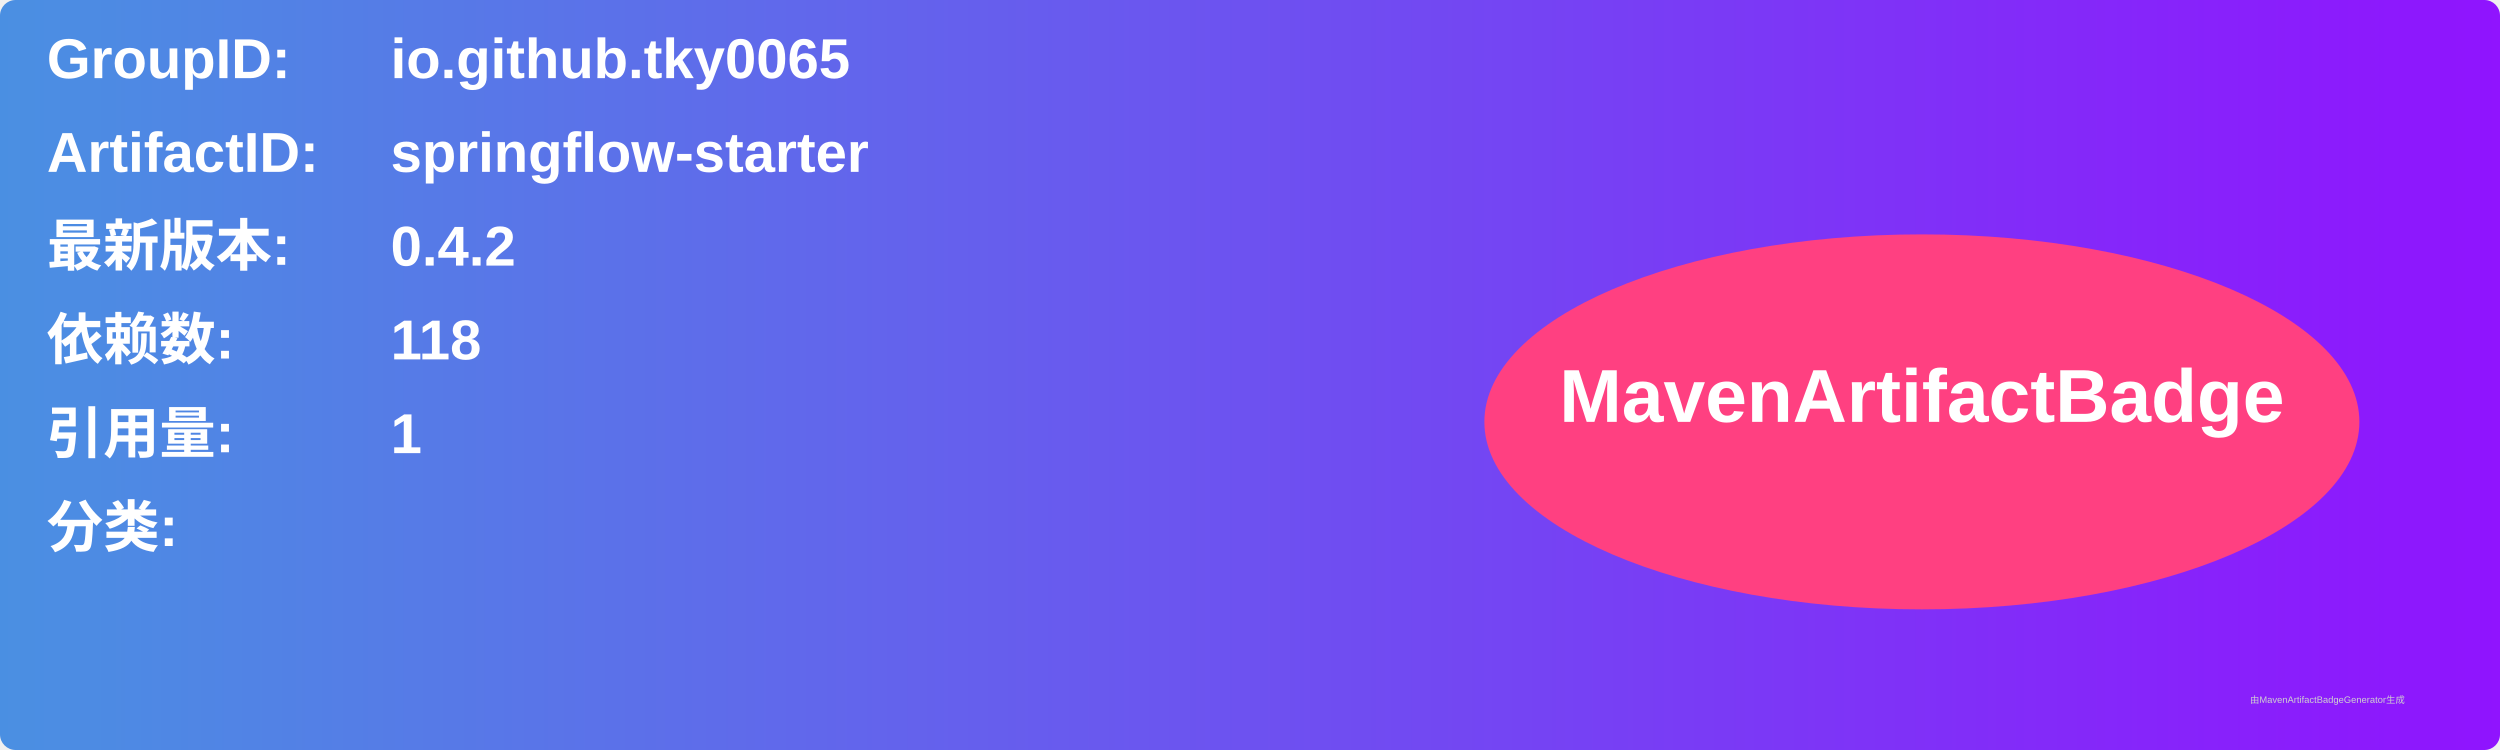
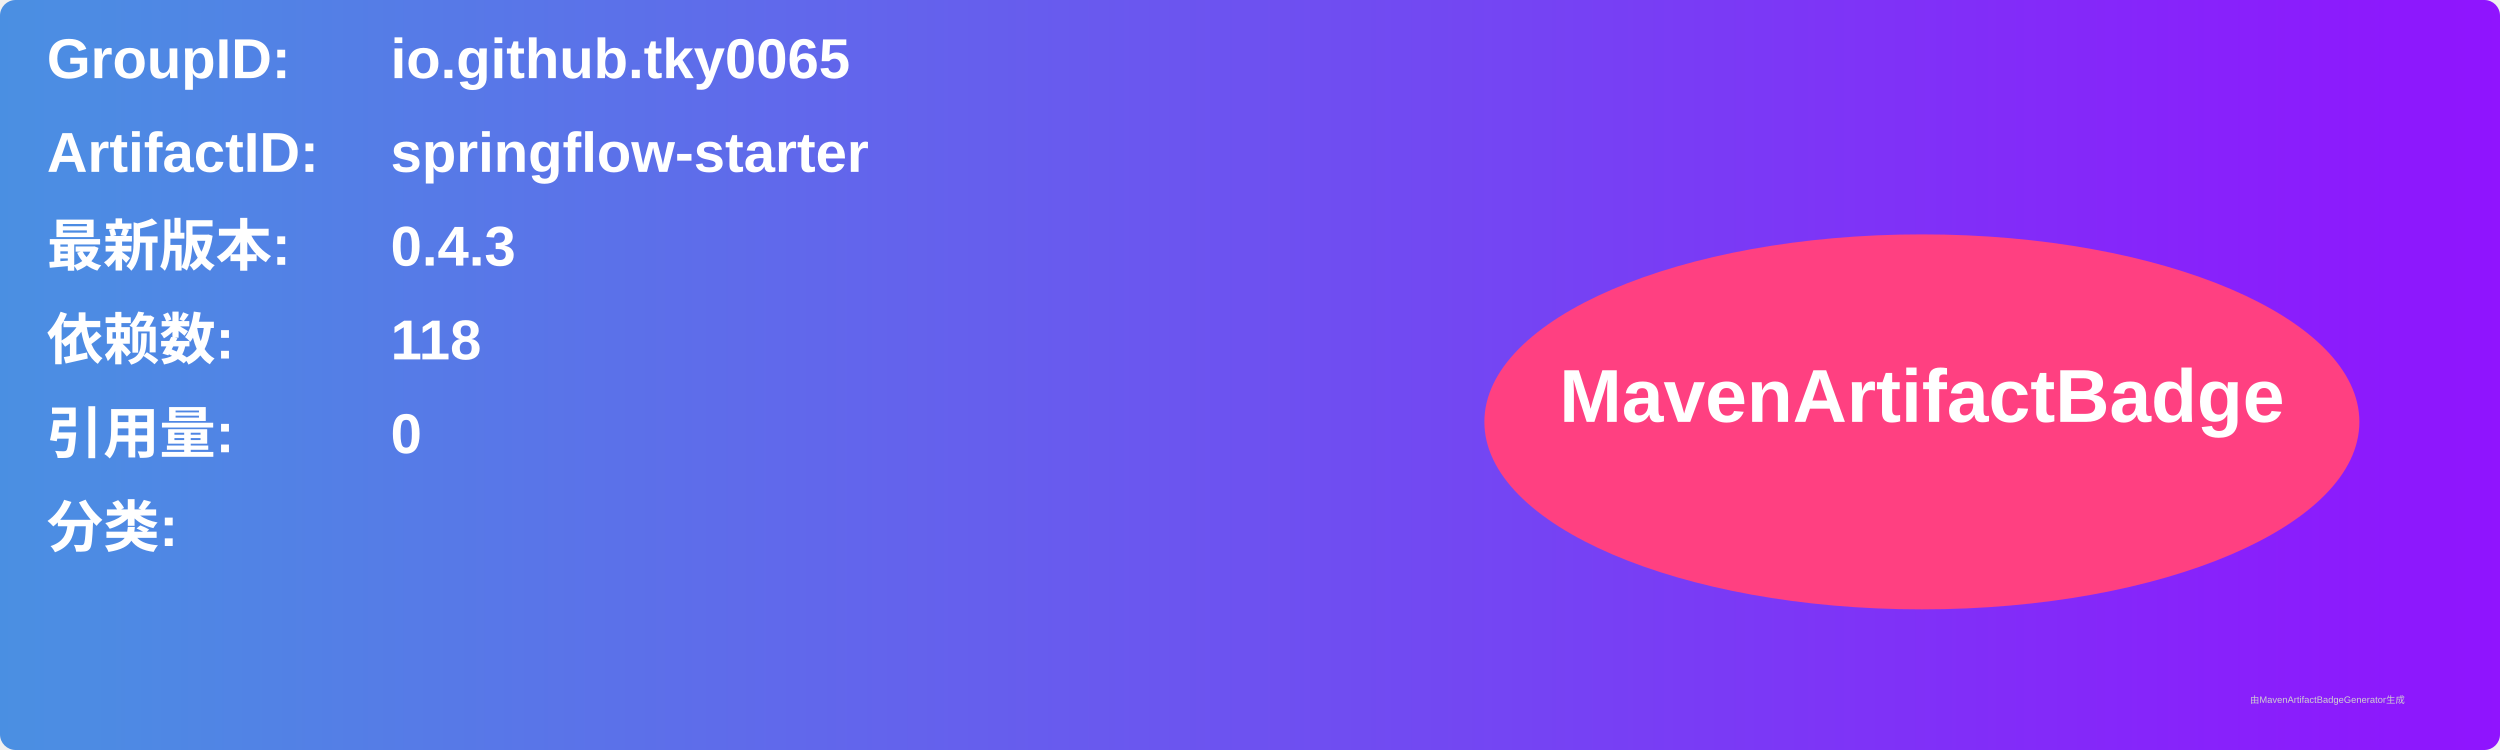
<svg xmlns="http://www.w3.org/2000/svg" width="800" height="240" viewBox="0 0 800 240">
  <linearGradient id="grad" x1="0%" y1="0%" x2="100%" y2="0%">
    <stop offset="0%" stop-color="#4a90e2" />
    <stop offset="100%" stop-color="#9013fe" />
  </linearGradient>
  <rect width="100%" height="100%" rx="5" ry="5" fill="url(#grad)" />
  <g transform="translate(15, 15)">
    <text x="0" y="10" font-family="Arial" font-size="18" fill="white" font-weight="bold" width="260">GroupID:</text>
    <text x="110" y="10" font-family="Arial" font-size="18" fill="white" font-weight="bold" width="460">io.github.tky0065</text>
    <text x="0" y="40" font-family="Arial" font-size="18" fill="white" font-weight="bold" width="260">ArtifactID:</text>
    <text x="110" y="40" font-family="Arial" font-size="18" fill="white" font-weight="bold" width="460">springflow-starter</text>
    <text x="0" y="70" font-family="Arial" font-size="18" fill="white" font-weight="bold">最新版本:</text>
    <text x="110" y="70" font-family="Arial" font-size="18" fill="white" font-weight="bold">
-       <tspan font-weight="bold">0.4.2</tspan>
+       <tspan font-weight="bold">0.4.3</tspan>
    </text>
    <text x="0" y="100" font-family="Arial" font-size="18" fill="white" font-weight="bold">依赖数: </text>
    <text x="110" y="100" font-family="Arial" font-size="18" fill="white">
      <tspan font-weight="bold">118</tspan>
    </text>
    <text x="0" y="130" font-family="Arial" font-size="18" fill="white" font-weight="bold">引用量: </text>
    <text x="110" y="130" font-family="Arial" font-size="18" fill="white">
-       <tspan font-weight="bold">1</tspan>
+       <tspan font-weight="bold">0</tspan>
    </text>
    <text x="0" y="160" font-family="Arial" font-size="18" fill="white" font-weight="bold">分类:</text>
    <text x="10" y="190" font-family="Arial" font-size="10" fill="white">
      <tspan font-weight="bold" />
    </text>
    <ellipse cx="600" cy="120" rx="140" ry="60" fill="#ff4081" />
    <text x="600" y="120" text-anchor="middle" font-family="Arial" font-size="24" fill="white" font-weight="bold">MavenArtifactBadge</text>
  </g>
  <text x="720" y="225" font-family="Arial" font-size="3" fill="#d0d0d0">由MavenArtifactBadgeGenerator生成</text>
</svg>
